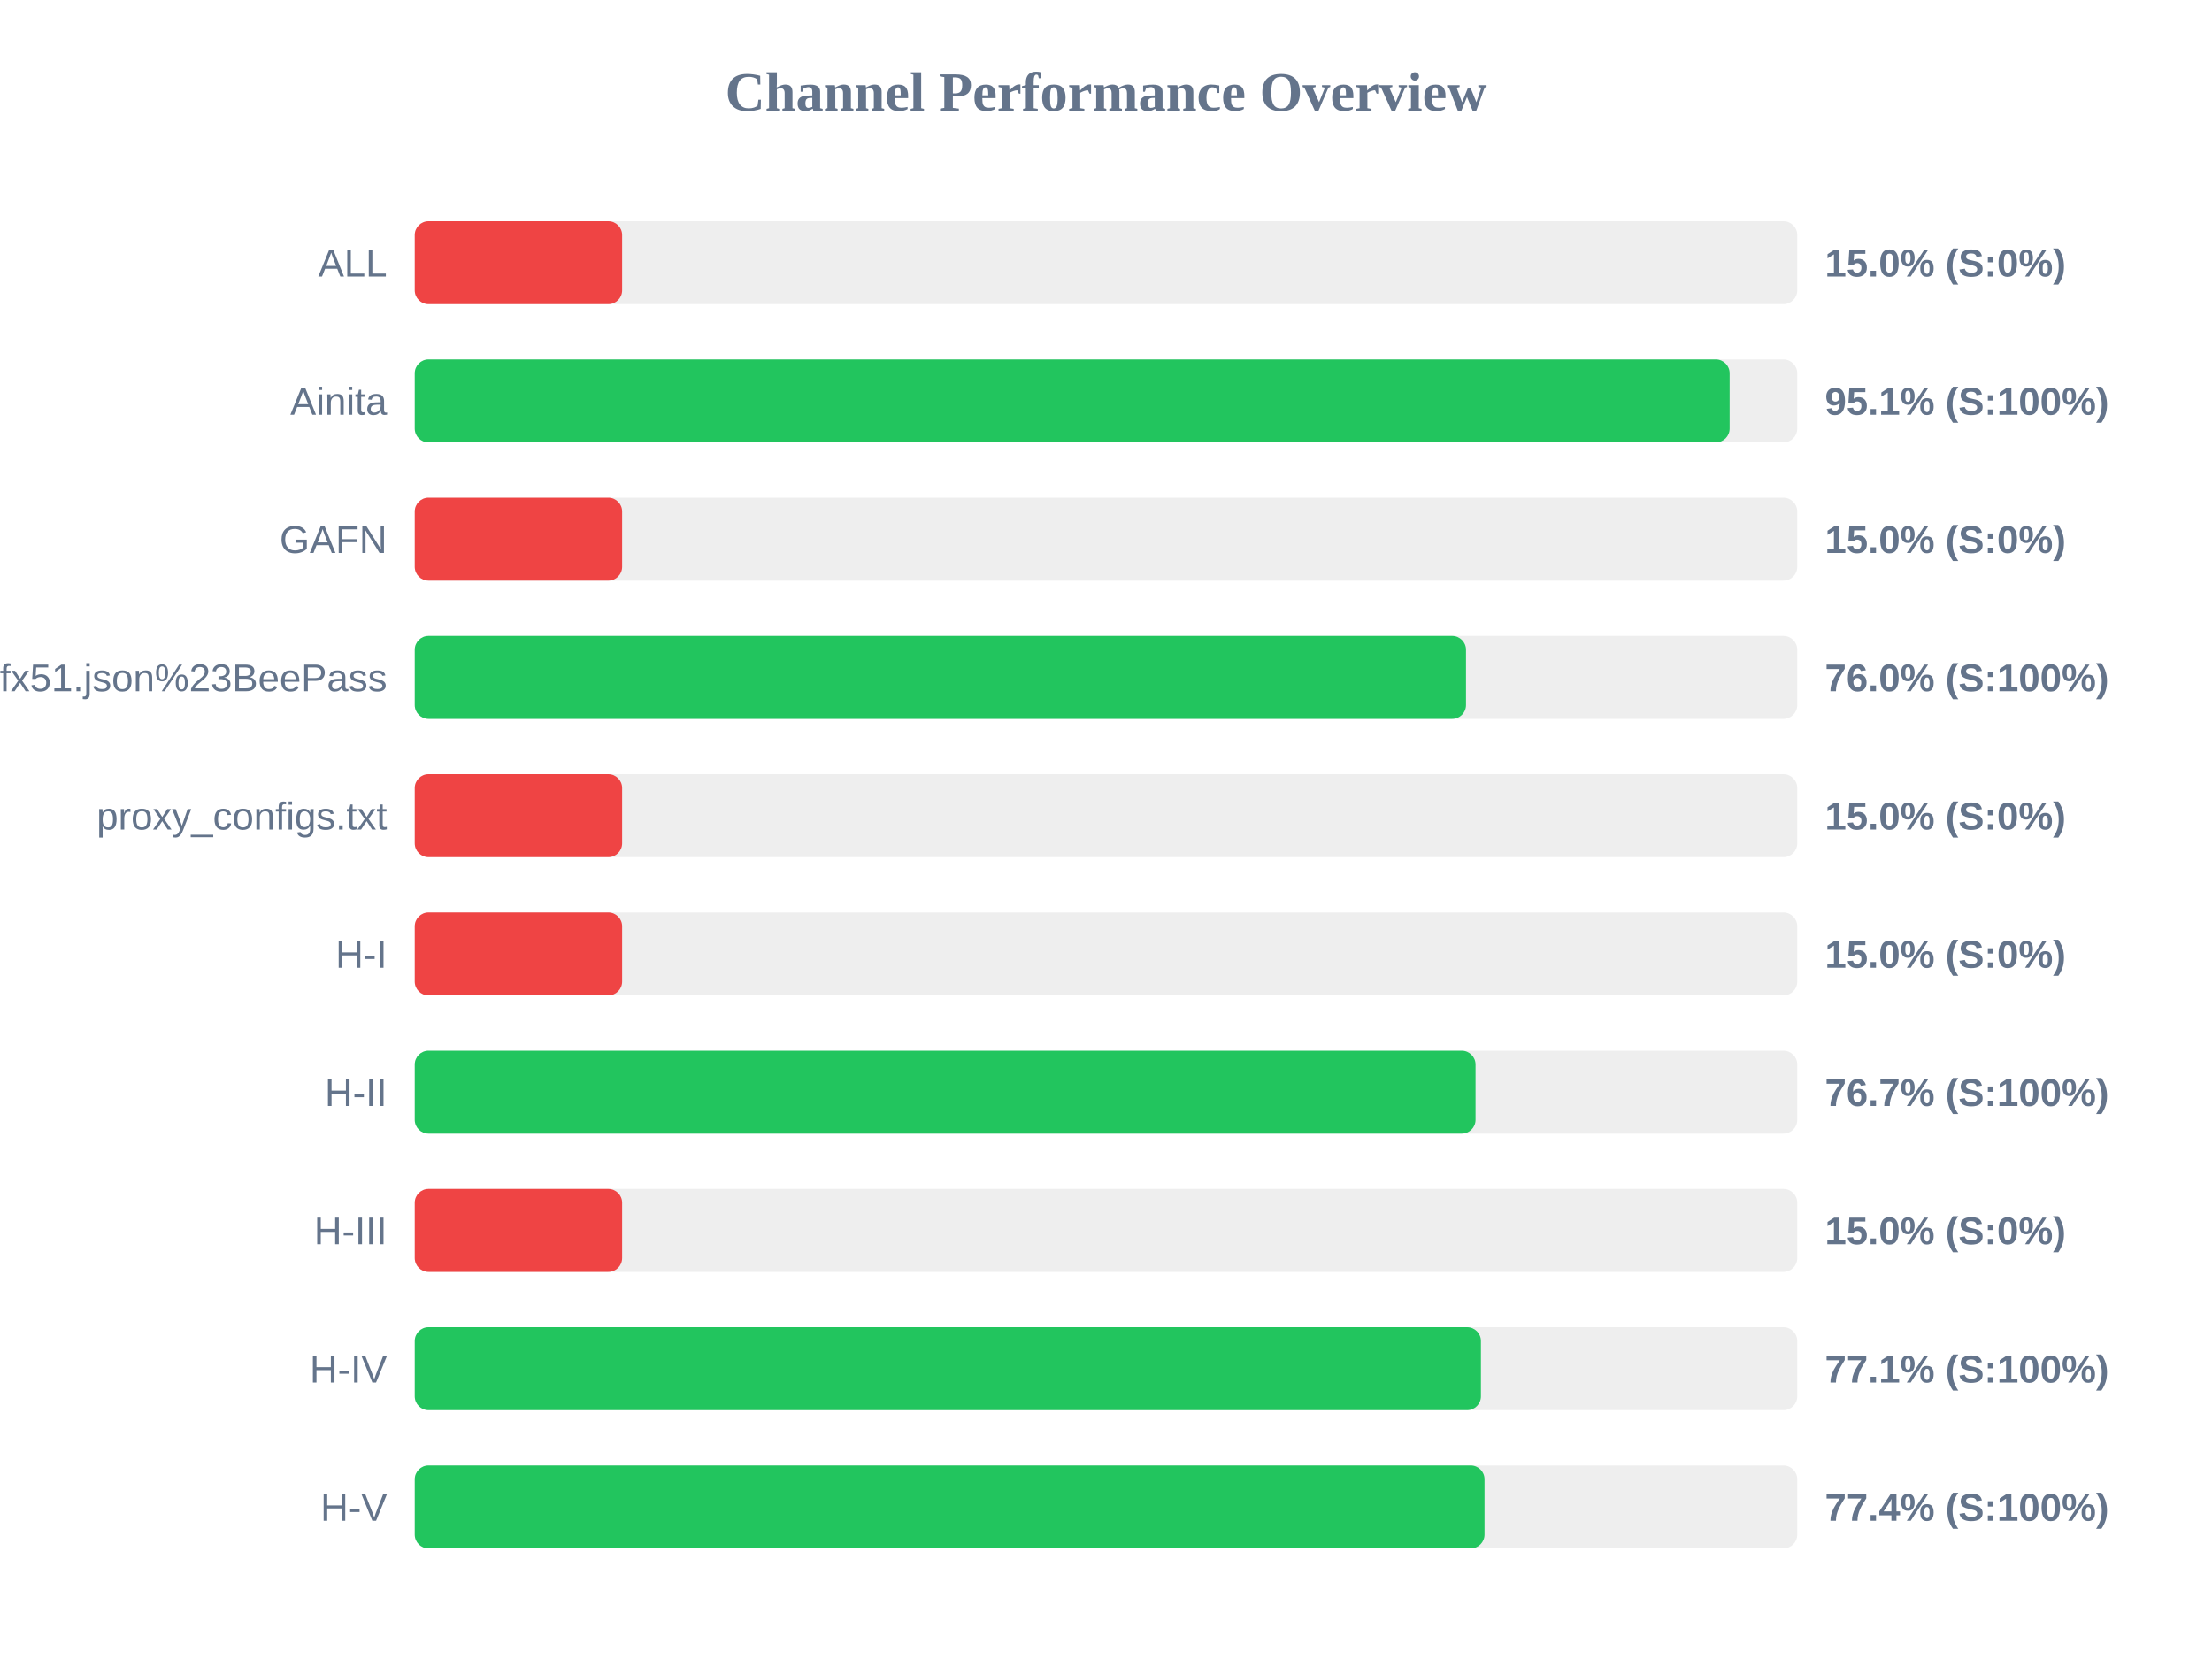
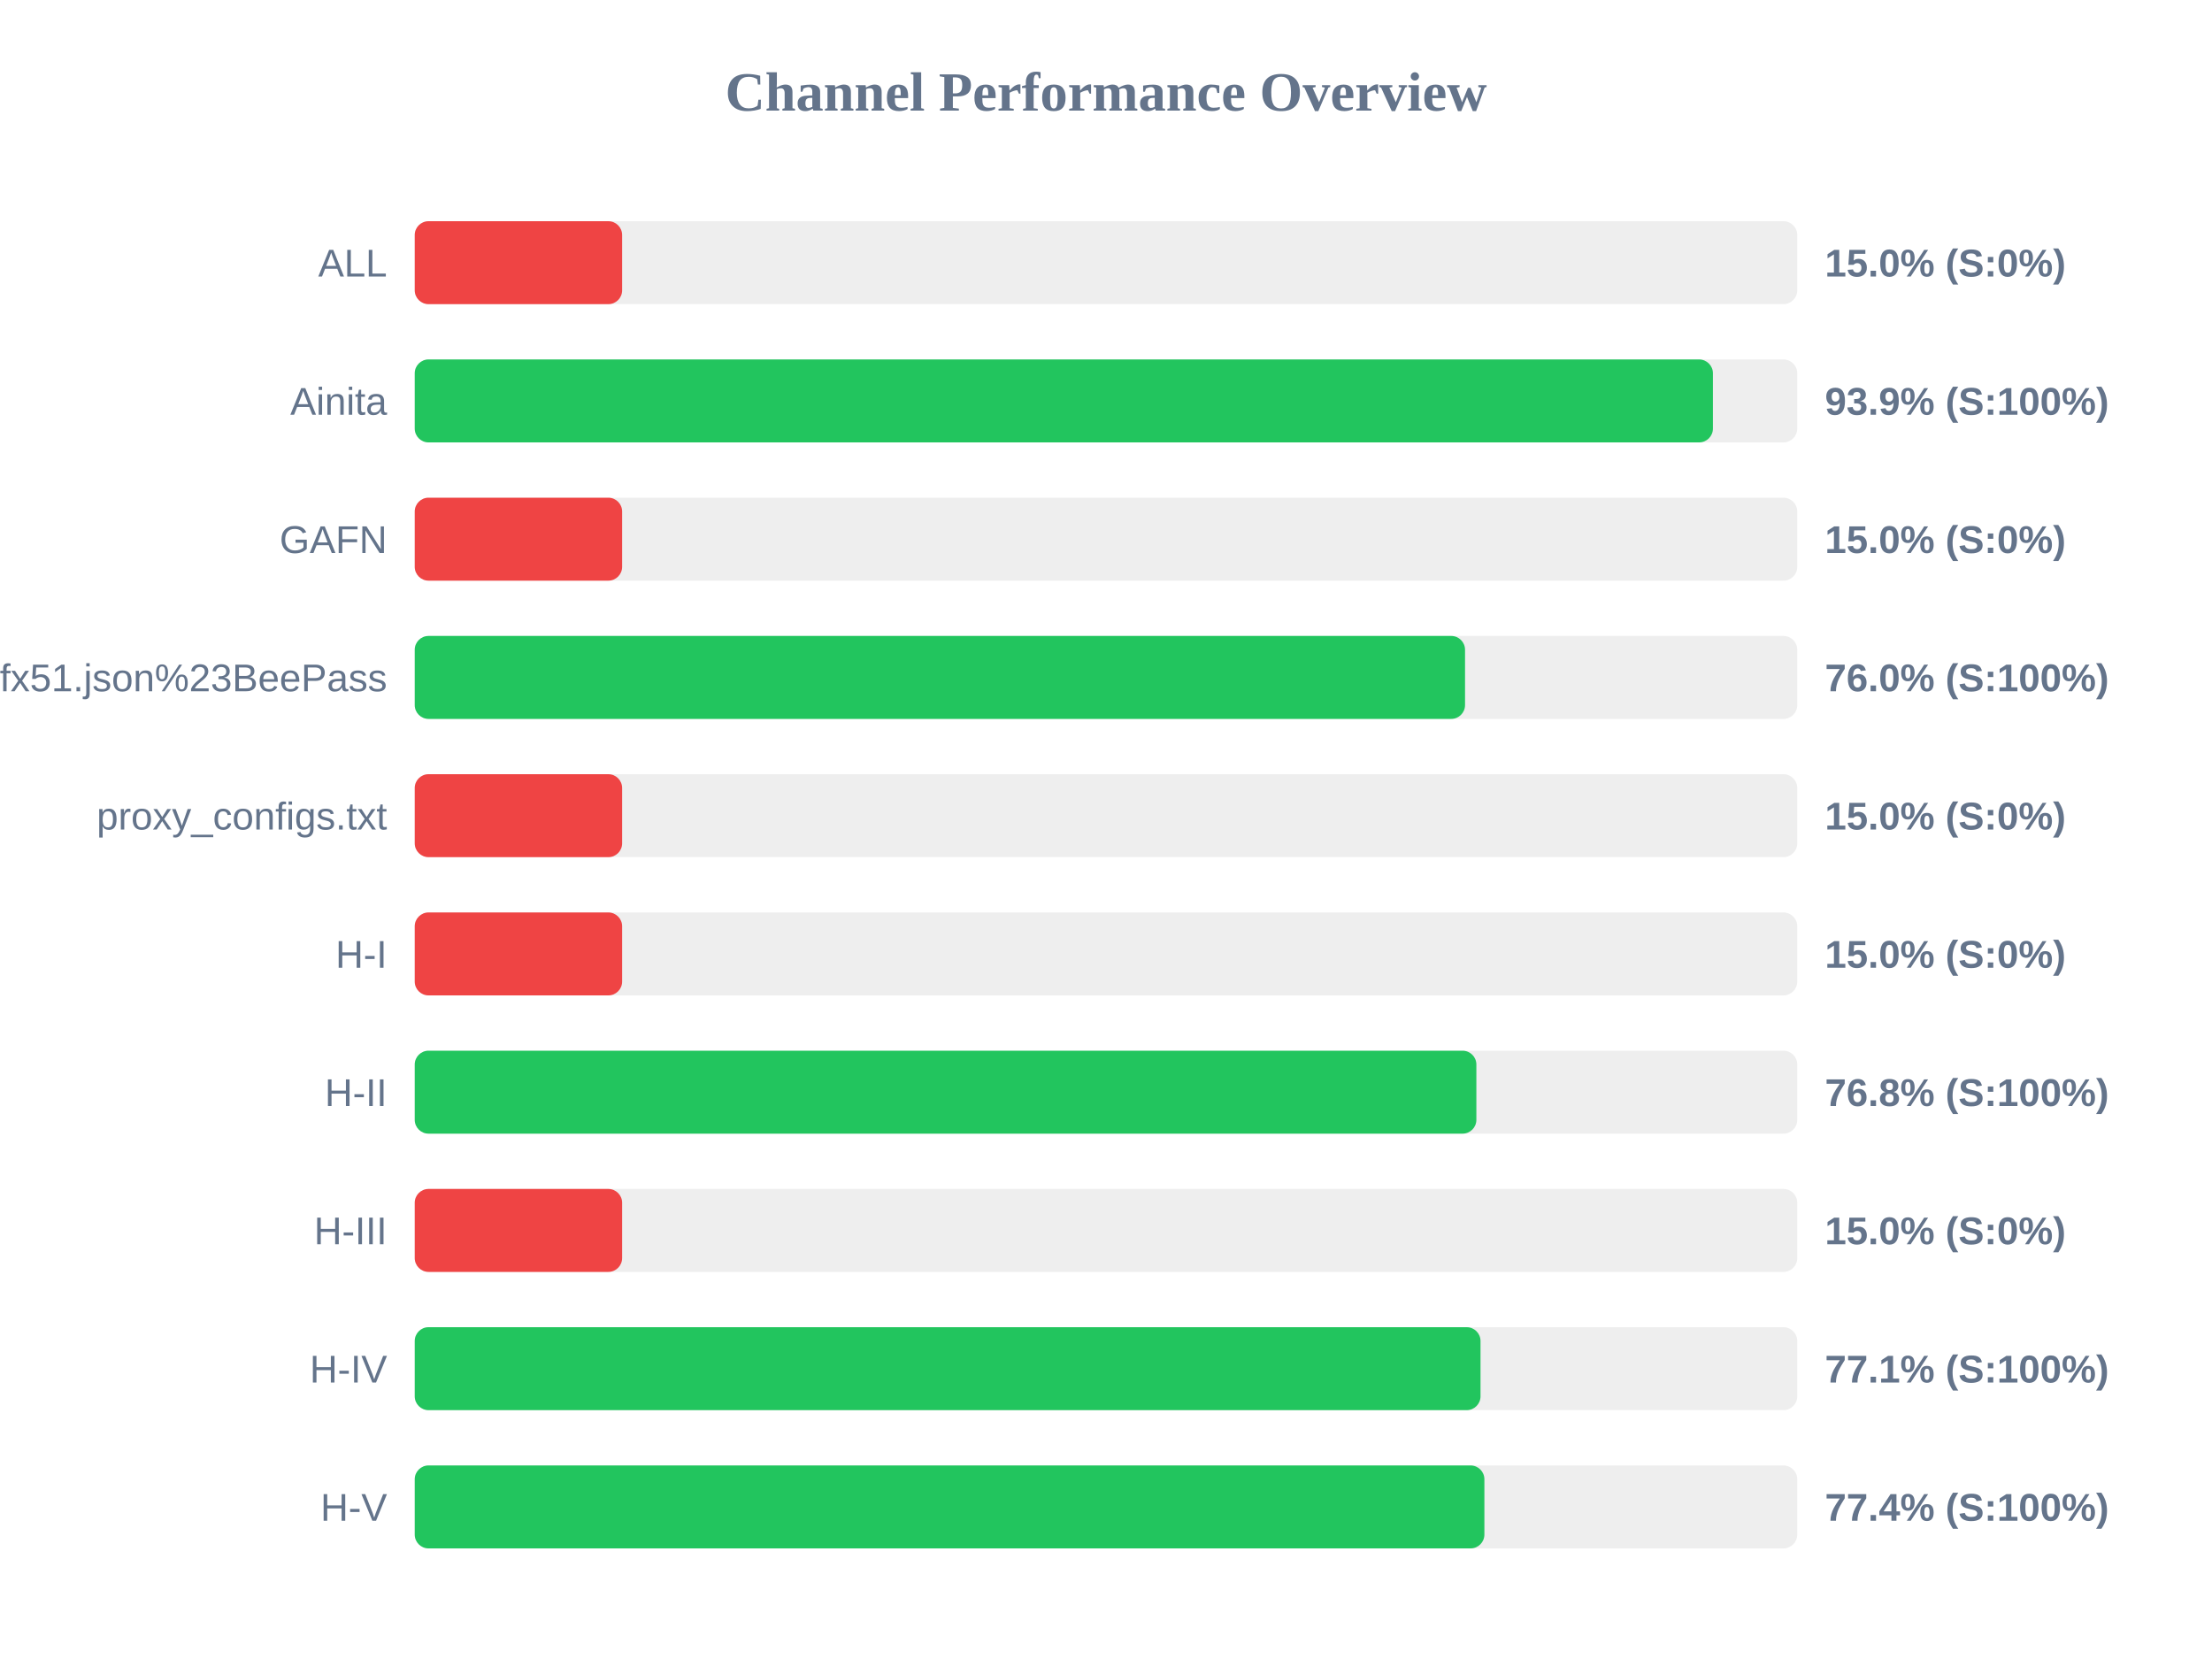
<svg xmlns="http://www.w3.org/2000/svg" width="800" height="600" version="1.1">
  <style>
        .row { font: 14px Arial; fill: #64748b; }
        .score { font: bold 14px Arial; fill: #64748b; }
    </style>
  <text x="400" y="40" text-anchor="middle" font-size="20px" font-weight="bold" fill="#64748b">Channel Performance Overview</text>
  <rect x="150" y="80" width="500" height="30" fill="#eee" rx="5" />
  <rect x="150" y="80" width="75.0" height="30" fill="#ef4444" rx="5" />
  <text x="140" y="100" text-anchor="end" class="row">ALL</text>
  <text x="660" y="100" text-anchor="start" class="score">15.0% (S:0%)</text>
  <rect x="150" y="130" width="500" height="30" fill="#eee" rx="5" />
-   <rect x="150" y="130" width="475.55" height="30" fill="#22c55e" rx="5" />
+   <rect x="150" y="130" width="469.5" height="30" fill="#22c55e" rx="5" />
  <text x="140" y="150" text-anchor="end" class="row">Ainita</text>
-   <text x="660" y="150" text-anchor="start" class="score">95.1% (S:100%)</text>
+   <text x="660" y="150" text-anchor="start" class="score">93.9% (S:100%)</text>
  <rect x="150" y="180" width="500" height="30" fill="#eee" rx="5" />
  <rect x="150" y="180" width="75.0" height="30" fill="#ef4444" rx="5" />
  <text x="140" y="200" text-anchor="end" class="row">GAFN</text>
  <text x="660" y="200" text-anchor="start" class="score">15.0% (S:0%)</text>
  <rect x="150" y="230" width="500" height="30" fill="#eee" rx="5" />
-   <rect x="150" y="230" width="380.2" height="30" fill="#22c55e" rx="5" />
+   <rect x="150" y="230" width="379.85" height="30" fill="#22c55e" rx="5" />
  <text x="140" y="250" text-anchor="end" class="row">sub?s=ssconf%3A%2F%2Fs3.amazonaws.com%2Fbeedynconprd%2Fzf38bv6oxi1nv3wfkpmxyfl8yj5fargza3foantoalu16vznl0ckxx7bgf1ufx51.json%23BeePass</text>
  <text x="660" y="250" text-anchor="start" class="score">76.0% (S:100%)</text>
  <rect x="150" y="280" width="500" height="30" fill="#eee" rx="5" />
  <rect x="150" y="280" width="75.0" height="30" fill="#ef4444" rx="5" />
  <text x="140" y="300" text-anchor="end" class="row">proxy_configs.txt</text>
  <text x="660" y="300" text-anchor="start" class="score">15.0% (S:0%)</text>
  <rect x="150" y="330" width="500" height="30" fill="#eee" rx="5" />
  <rect x="150" y="330" width="75.0" height="30" fill="#ef4444" rx="5" />
  <text x="140" y="350" text-anchor="end" class="row">H-I</text>
  <text x="660" y="350" text-anchor="start" class="score">15.0% (S:0%)</text>
  <rect x="150" y="380" width="500" height="30" fill="#eee" rx="5" />
-   <rect x="150" y="380" width="383.65" height="30" fill="#22c55e" rx="5" />
+   <rect x="150" y="380" width="383.95" height="30" fill="#22c55e" rx="5" />
  <text x="140" y="400" text-anchor="end" class="row">H-II</text>
-   <text x="660" y="400" text-anchor="start" class="score">76.7% (S:100%)</text>
+   <text x="660" y="400" text-anchor="start" class="score">76.8% (S:100%)</text>
  <rect x="150" y="430" width="500" height="30" fill="#eee" rx="5" />
  <rect x="150" y="430" width="75.0" height="30" fill="#ef4444" rx="5" />
  <text x="140" y="450" text-anchor="end" class="row">H-III</text>
  <text x="660" y="450" text-anchor="start" class="score">15.0% (S:0%)</text>
  <rect x="150" y="480" width="500" height="30" fill="#eee" rx="5" />
-   <rect x="150" y="480" width="385.6" height="30" fill="#22c55e" rx="5" />
+   <rect x="150" y="480" width="385.45" height="30" fill="#22c55e" rx="5" />
  <text x="140" y="500" text-anchor="end" class="row">H-IV</text>
  <text x="660" y="500" text-anchor="start" class="score">77.1% (S:100%)</text>
  <rect x="150" y="530" width="500" height="30" fill="#eee" rx="5" />
-   <rect x="150" y="530" width="386.9" height="30" fill="#22c55e" rx="5" />
+   <rect x="150" y="530" width="386.85" height="30" fill="#22c55e" rx="5" />
  <text x="140" y="550" text-anchor="end" class="row">H-V</text>
  <text x="660" y="550" text-anchor="start" class="score">77.4% (S:100%)</text>
</svg>
